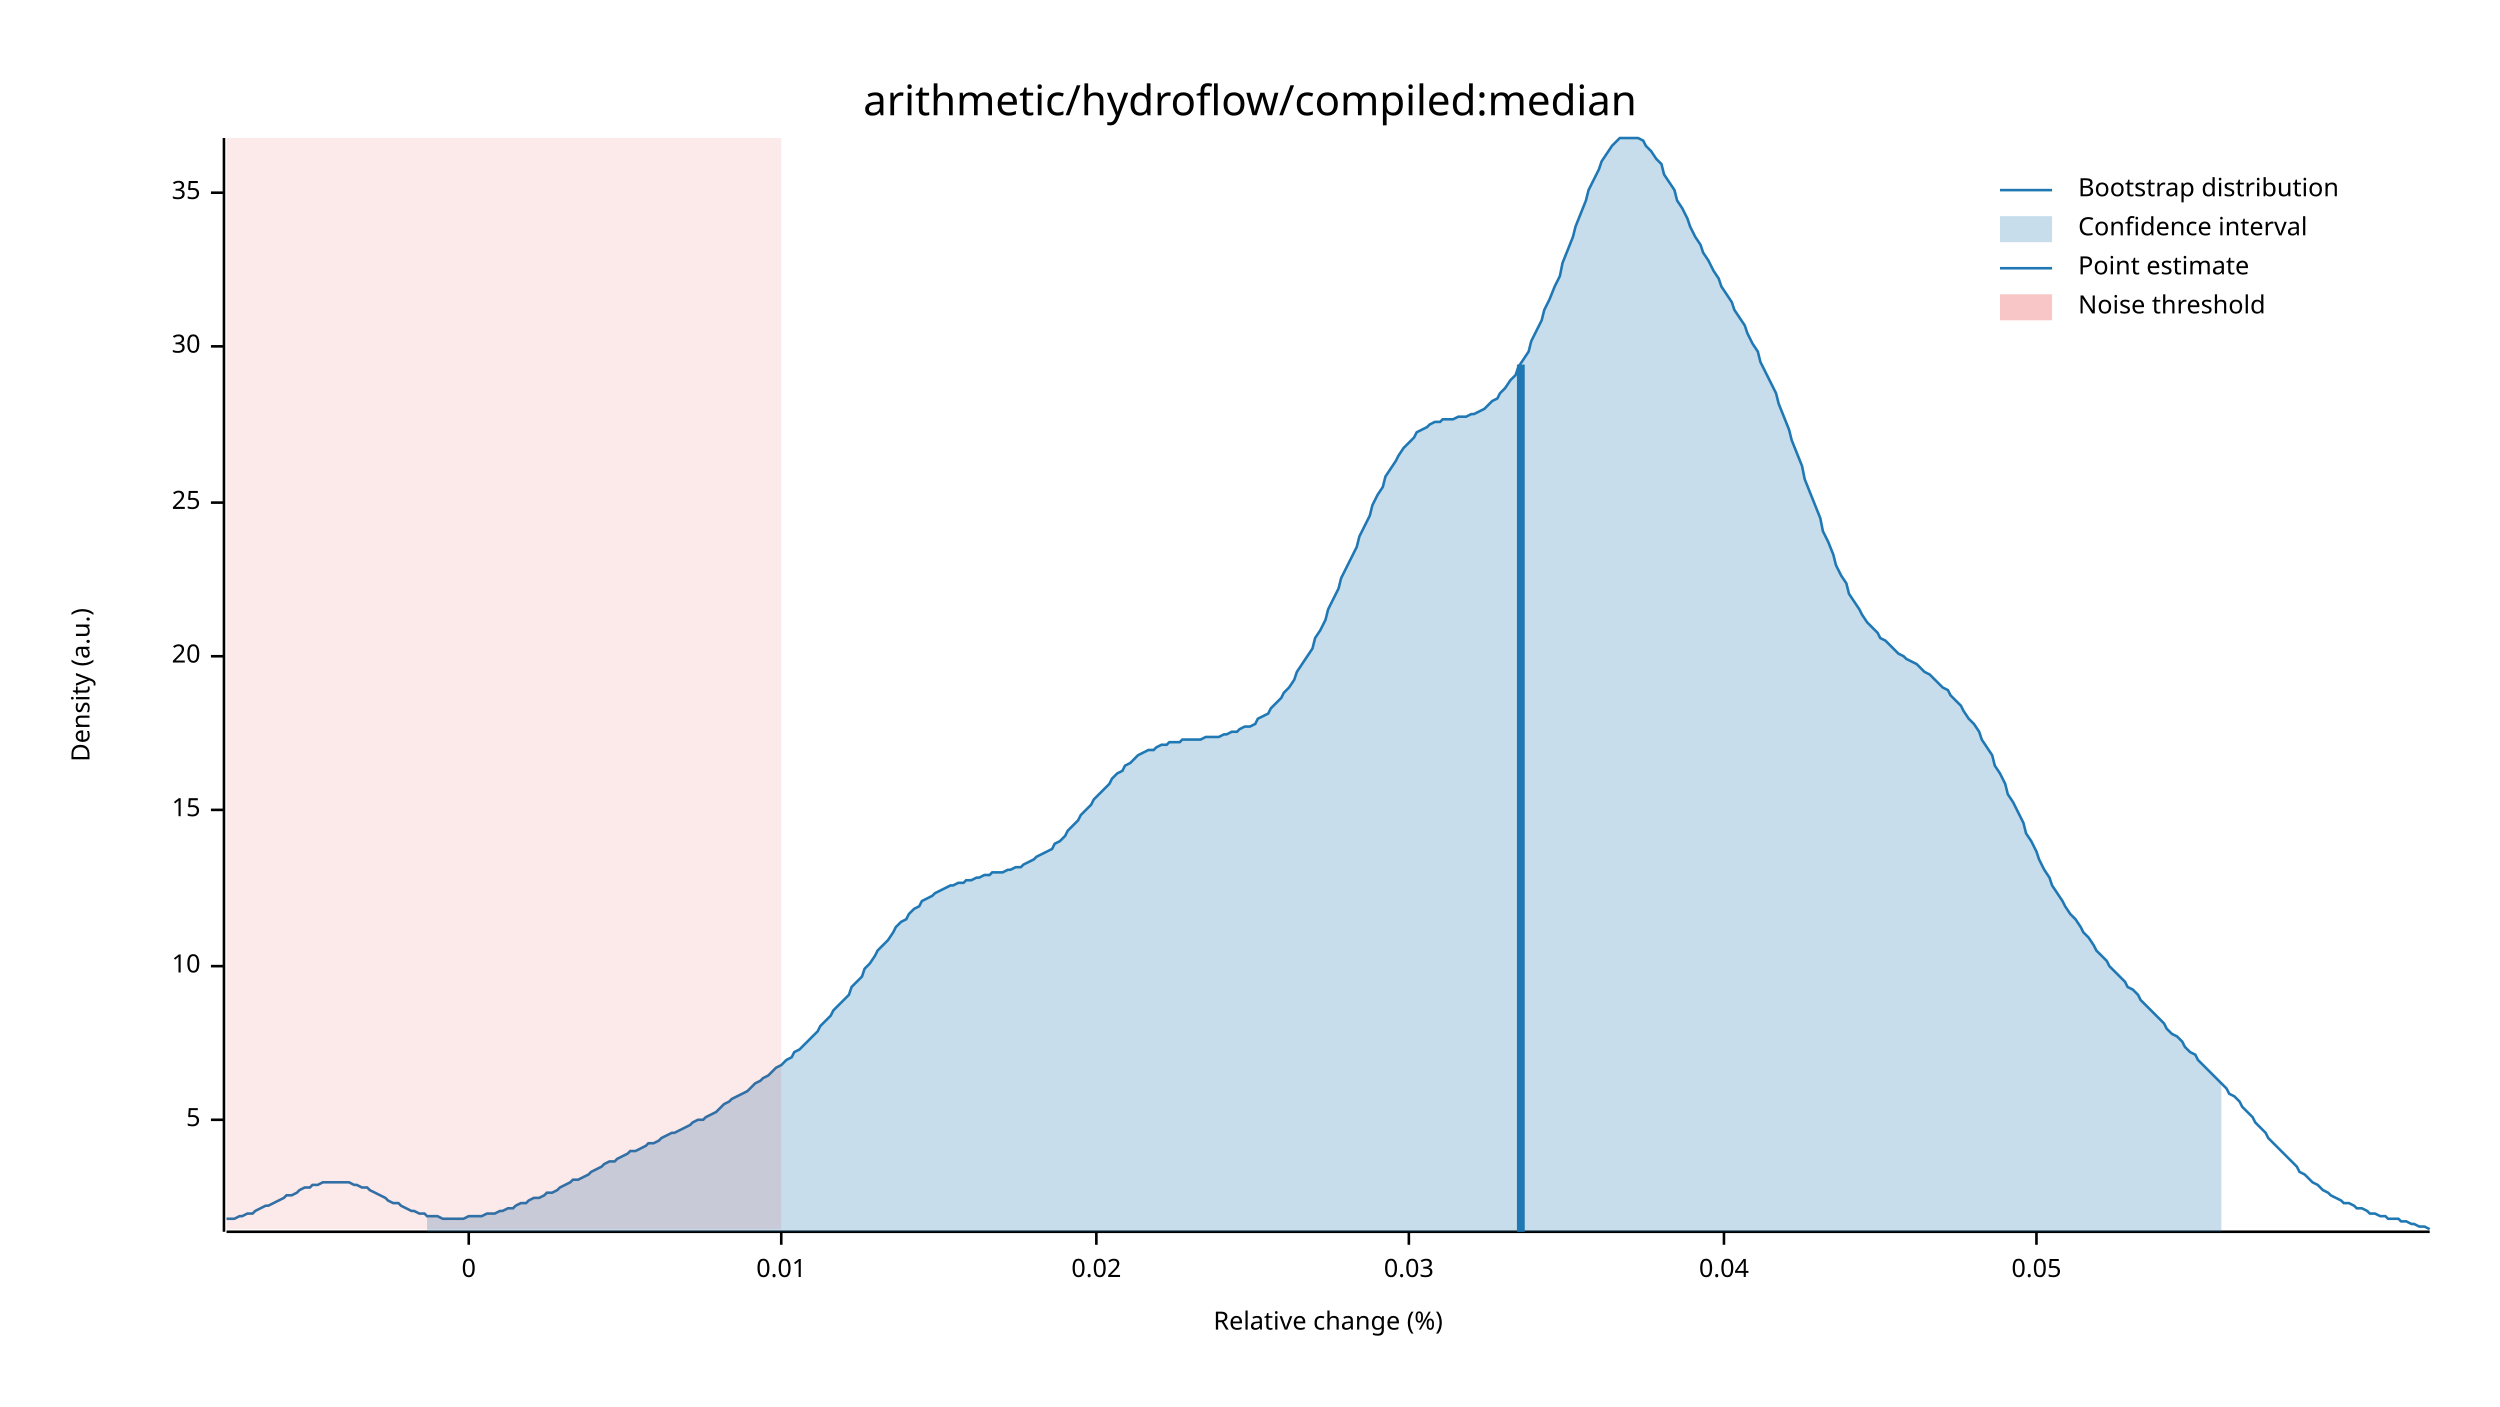
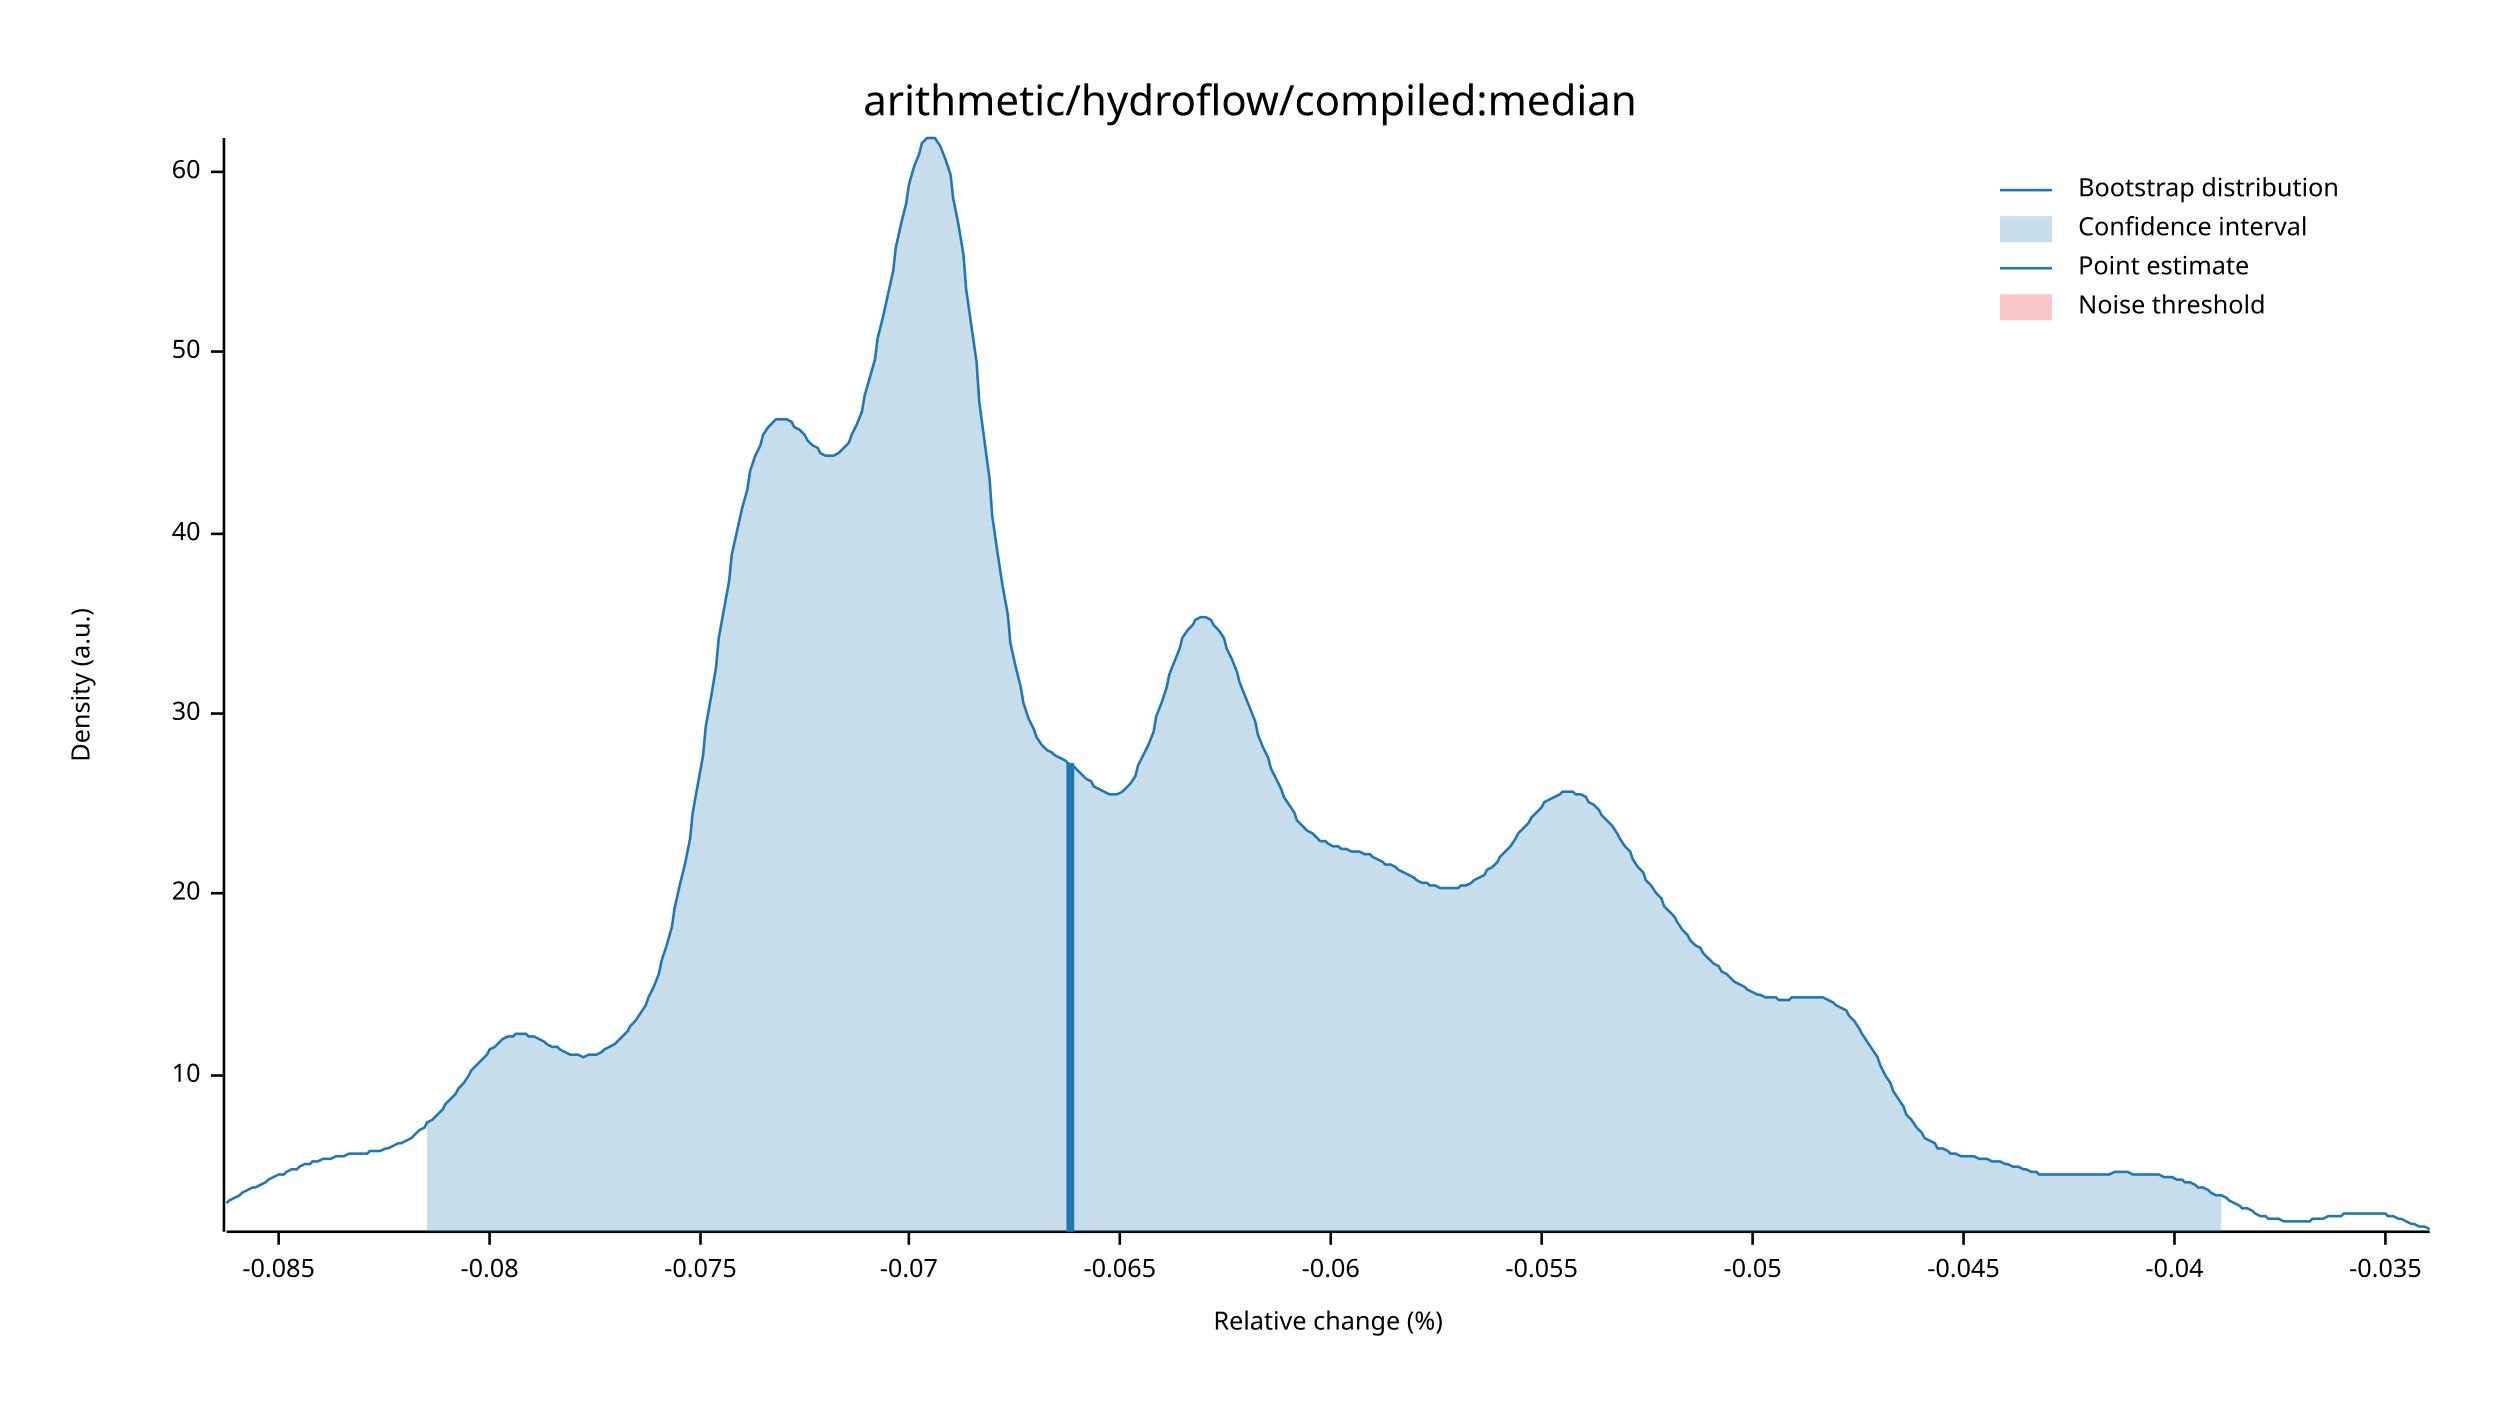
<svg xmlns="http://www.w3.org/2000/svg" width="960" height="540" viewBox="0 0 960 540">
  <text x="480" y="32" dy="0.76em" text-anchor="middle" font-family="sans-serif" font-size="16.129" opacity="1" fill="#000000">
arithmetic/hydroflow/compiled:median
</text>
  <text x="27" y="263" dy="0.76em" text-anchor="middle" font-family="sans-serif" font-size="9.677" opacity="1" fill="#000000" transform="rotate(270, 27, 263)">
Density (a.u.)
</text>
  <text x="510" y="513" dy="-0.5ex" text-anchor="middle" font-family="sans-serif" font-size="9.677" opacity="1" fill="#000000">
Relative change (%)
</text>
  <polyline fill="none" opacity="1" stroke="#000000" stroke-width="1" points="86,53 86,473 " />
-   <text x="77" y="430" dy="0.5ex" text-anchor="end" font-family="sans-serif" font-size="9.677" opacity="1" fill="#000000">
- 5
- </text>
-   <polyline fill="none" opacity="1" stroke="#000000" stroke-width="1" points="81,430 86,430 " />
-   <text x="77" y="371" dy="0.5ex" text-anchor="end" font-family="sans-serif" font-size="9.677" opacity="1" fill="#000000">
+   <text x="77" y="413" dy="0.5ex" text-anchor="end" font-family="sans-serif" font-size="9.677" opacity="1" fill="#000000">
10
</text>
-   <polyline fill="none" opacity="1" stroke="#000000" stroke-width="1" points="81,371 86,371 " />
-   <text x="77" y="311" dy="0.5ex" text-anchor="end" font-family="sans-serif" font-size="9.677" opacity="1" fill="#000000">
- 15
- </text>
-   <polyline fill="none" opacity="1" stroke="#000000" stroke-width="1" points="81,311 86,311 " />
-   <text x="77" y="252" dy="0.5ex" text-anchor="end" font-family="sans-serif" font-size="9.677" opacity="1" fill="#000000">
+   <polyline fill="none" opacity="1" stroke="#000000" stroke-width="1" points="81,413 86,413 " />
+   <text x="77" y="343" dy="0.5ex" text-anchor="end" font-family="sans-serif" font-size="9.677" opacity="1" fill="#000000">
20
</text>
-   <polyline fill="none" opacity="1" stroke="#000000" stroke-width="1" points="81,252 86,252 " />
-   <text x="77" y="193" dy="0.5ex" text-anchor="end" font-family="sans-serif" font-size="9.677" opacity="1" fill="#000000">
- 25
- </text>
-   <polyline fill="none" opacity="1" stroke="#000000" stroke-width="1" points="81,193 86,193 " />
-   <text x="77" y="133" dy="0.5ex" text-anchor="end" font-family="sans-serif" font-size="9.677" opacity="1" fill="#000000">
+   <polyline fill="none" opacity="1" stroke="#000000" stroke-width="1" points="81,343 86,343 " />
+   <text x="77" y="274" dy="0.5ex" text-anchor="end" font-family="sans-serif" font-size="9.677" opacity="1" fill="#000000">
30
</text>
-   <polyline fill="none" opacity="1" stroke="#000000" stroke-width="1" points="81,133 86,133 " />
-   <text x="77" y="74" dy="0.5ex" text-anchor="end" font-family="sans-serif" font-size="9.677" opacity="1" fill="#000000">
- 35
+   <polyline fill="none" opacity="1" stroke="#000000" stroke-width="1" points="81,274 86,274 " />
+   <text x="77" y="205" dy="0.5ex" text-anchor="end" font-family="sans-serif" font-size="9.677" opacity="1" fill="#000000">
+ 40
</text>
-   <polyline fill="none" opacity="1" stroke="#000000" stroke-width="1" points="81,74 86,74 " />
+   <polyline fill="none" opacity="1" stroke="#000000" stroke-width="1" points="81,205 86,205 " />
+   <text x="77" y="135" dy="0.5ex" text-anchor="end" font-family="sans-serif" font-size="9.677" opacity="1" fill="#000000">
+ 50
+ </text>
+   <polyline fill="none" opacity="1" stroke="#000000" stroke-width="1" points="81,135 86,135 " />
+   <text x="77" y="66" dy="0.5ex" text-anchor="end" font-family="sans-serif" font-size="9.677" opacity="1" fill="#000000">
+ 60
+ </text>
+   <polyline fill="none" opacity="1" stroke="#000000" stroke-width="1" points="81,66 86,66 " />
  <polyline fill="none" opacity="1" stroke="#000000" stroke-width="1" points="87,473 933,473 " />
-   <text x="180" y="483" dy="0.76em" text-anchor="middle" font-family="sans-serif" font-size="9.677" opacity="1" fill="#000000">
- 0
+   <text x="107" y="483" dy="0.76em" text-anchor="middle" font-family="sans-serif" font-size="9.677" opacity="1" fill="#000000">
+ -0.085
</text>
-   <polyline fill="none" opacity="1" stroke="#000000" stroke-width="1" points="180,473 180,478 " />
-   <text x="300" y="483" dy="0.76em" text-anchor="middle" font-family="sans-serif" font-size="9.677" opacity="1" fill="#000000">
- 0.01
+   <polyline fill="none" opacity="1" stroke="#000000" stroke-width="1" points="107,473 107,478 " />
+   <text x="188" y="483" dy="0.76em" text-anchor="middle" font-family="sans-serif" font-size="9.677" opacity="1" fill="#000000">
+ -0.08
</text>
-   <polyline fill="none" opacity="1" stroke="#000000" stroke-width="1" points="300,473 300,478 " />
-   <text x="421" y="483" dy="0.76em" text-anchor="middle" font-family="sans-serif" font-size="9.677" opacity="1" fill="#000000">
- 0.02
+   <polyline fill="none" opacity="1" stroke="#000000" stroke-width="1" points="188,473 188,478 " />
+   <text x="269" y="483" dy="0.76em" text-anchor="middle" font-family="sans-serif" font-size="9.677" opacity="1" fill="#000000">
+ -0.075
</text>
-   <polyline fill="none" opacity="1" stroke="#000000" stroke-width="1" points="421,473 421,478 " />
-   <text x="541" y="483" dy="0.76em" text-anchor="middle" font-family="sans-serif" font-size="9.677" opacity="1" fill="#000000">
- 0.03
+   <polyline fill="none" opacity="1" stroke="#000000" stroke-width="1" points="269,473 269,478 " />
+   <text x="349" y="483" dy="0.76em" text-anchor="middle" font-family="sans-serif" font-size="9.677" opacity="1" fill="#000000">
+ -0.07
</text>
-   <polyline fill="none" opacity="1" stroke="#000000" stroke-width="1" points="541,473 541,478 " />
-   <text x="662" y="483" dy="0.76em" text-anchor="middle" font-family="sans-serif" font-size="9.677" opacity="1" fill="#000000">
- 0.04
+   <polyline fill="none" opacity="1" stroke="#000000" stroke-width="1" points="349,473 349,478 " />
+   <text x="430" y="483" dy="0.76em" text-anchor="middle" font-family="sans-serif" font-size="9.677" opacity="1" fill="#000000">
+ -0.065
</text>
-   <polyline fill="none" opacity="1" stroke="#000000" stroke-width="1" points="662,473 662,478 " />
-   <text x="782" y="483" dy="0.76em" text-anchor="middle" font-family="sans-serif" font-size="9.677" opacity="1" fill="#000000">
- 0.05
+   <polyline fill="none" opacity="1" stroke="#000000" stroke-width="1" points="430,473 430,478 " />
+   <text x="511" y="483" dy="0.76em" text-anchor="middle" font-family="sans-serif" font-size="9.677" opacity="1" fill="#000000">
+ -0.06
</text>
-   <polyline fill="none" opacity="1" stroke="#000000" stroke-width="1" points="782,473 782,478 " />
-   <polyline fill="none" opacity="1" stroke="#1F78B4" stroke-width="1" points="87,468 88,468 90,468 92,467 93,467 95,466 97,466 98,465 100,464 102,463 103,463 105,462 107,461 109,460 110,459 112,459 114,458 115,457 117,456 119,456 120,455 122,455 124,454 125,454 127,454 129,454 131,454 132,454 134,454 136,455 137,455 139,456 141,456 142,457 144,458 146,459 148,460 149,461 151,462 153,462 154,463 156,464 158,465 159,465 161,466 163,466 164,467 166,467 168,467 170,468 171,468 173,468 175,468 176,468 178,468 180,467 181,467 183,467 185,467 187,466 188,466 190,466 192,465 193,465 195,464 197,464 198,463 200,462 202,462 203,461 205,460 207,460 209,459 210,458 212,458 214,457 215,456 217,455 219,454 220,453 222,453 224,452 226,451 227,450 229,449 231,448 232,447 234,446 236,446 237,445 239,444 241,443 242,442 244,442 246,441 248,440 249,439 251,439 253,438 254,437 256,436 258,435 259,435 261,434 263,433 265,432 266,431 268,430 270,430 271,429 273,428 275,427 276,426 278,424 280,423 281,422 283,421 285,420 287,419 288,418 290,416 292,415 293,414 295,413 297,411 298,410 300,409 302,407 304,406 305,404 307,403 309,401 310,400 312,398 314,396 315,394 317,392 319,390 320,388 322,386 324,384 326,382 327,379 329,377 331,375 332,372 334,370 336,367 337,365 339,363 341,361 343,358 344,356 346,354 348,353 349,351 351,349 353,348 354,346 356,345 358,344 359,343 361,342 363,341 365,340 366,340 368,339 370,339 371,338 373,338 375,337 376,337 378,336 380,336 381,335 383,335 385,335 387,334 388,334 390,333 392,333 393,332 395,331 397,330 398,329 400,328 402,327 404,326 405,324 407,323 409,321 410,319 412,317 414,315 415,313 417,311 419,309 420,307 422,305 424,303 426,301 427,299 429,297 431,296 432,294 434,293 436,291 437,290 439,289 441,288 443,288 444,287 446,286 448,286 449,285 451,285 453,285 454,284 456,284 458,284 459,284 461,284 463,283 465,283 466,283 468,283 470,282 471,282 473,281 475,281 476,280 478,279 480,279 482,278 483,276 485,275 487,274 488,272 490,270 492,268 493,266 495,264 497,261 498,258 500,255 502,252 504,249 505,245 507,242 509,238 510,234 512,230 514,226 515,222 517,218 519,214 521,210 522,206 524,202 526,198 527,194 529,190 531,187 532,183 534,180 536,177 537,175 539,172 541,170 543,168 544,166 546,165 548,164 549,163 551,162 553,162 554,161 556,161 558,161 560,160 561,160 563,160 565,159 566,159 568,158 570,157 571,156 573,154 575,153 576,151 578,149 580,146 582,144 583,141 585,138 587,135 588,131 590,127 592,123 593,119 595,115 597,110 599,106 600,101 602,96 604,91 605,87 607,82 609,77 610,73 612,69 614,65 615,62 617,59 619,56 621,54 622,53 624,53 626,53 627,53 629,53 631,54 632,56 634,58 636,61 638,63 639,67 641,70 643,73 644,77 646,80 648,84 649,87 651,91 653,94 654,97 656,100 658,104 660,107 661,110 663,113 665,116 666,119 668,122 670,125 671,128 673,132 675,135 676,139 678,143 680,147 682,151 683,155 685,160 687,165 688,169 690,174 692,179 693,184 695,189 697,194 699,199 700,204 702,208 704,213 705,217 707,221 709,224 710,228 712,231 714,234 715,236 717,239 719,241 721,243 722,245 724,246 726,248 727,249 729,251 731,252 732,253 734,254 736,255 738,257 739,258 741,259 743,261 744,262 746,264 748,265 749,267 751,269 753,271 754,273 756,276 758,278 760,281 761,284 763,287 765,290 766,294 768,297 770,301 771,305 773,308 775,312 777,316 778,320 780,323 782,327 783,330 785,334 787,337 788,340 790,343 792,346 793,348 795,351 797,353 799,356 800,358 802,360 804,363 805,365 807,367 809,369 810,371 812,373 814,375 816,377 817,379 819,380 821,382 822,384 824,386 826,388 827,389 829,391 831,393 832,395 834,397 836,398 838,400 839,402 841,404 843,405 844,407 846,409 848,411 849,412 851,414 853,416 855,418 856,420 858,421 860,423 861,425 863,427 865,429 866,431 868,433 870,435 871,437 873,439 875,441 877,443 878,444 880,446 882,448 883,450 885,451 887,453 888,454 890,455 892,457 894,458 895,459 897,460 899,461 900,462 902,462 904,463 905,464 907,464 909,465 910,466 912,466 914,467 916,467 917,468 919,468 921,468 922,469 924,469 926,470 927,470 929,471 931,471 933,472 " />
-   <polygon opacity="0.25" fill="#1F78B4" points="164,467 166,467 168,467 170,468 171,468 173,468 175,468 176,468 178,468 180,467 181,467 183,467 185,467 187,466 188,466 190,466 192,465 193,465 195,464 197,464 198,463 200,462 202,462 203,461 205,460 207,460 209,459 210,458 212,458 214,457 215,456 217,455 219,454 220,453 222,453 224,452 226,451 227,450 229,449 231,448 232,447 234,446 236,446 237,445 239,444 241,443 242,442 244,442 246,441 248,440 249,439 251,439 253,438 254,437 256,436 258,435 259,435 261,434 263,433 265,432 266,431 268,430 270,430 271,429 273,428 275,427 276,426 278,424 280,423 281,422 283,421 285,420 287,419 288,418 290,416 292,415 293,414 295,413 297,411 298,410 300,409 302,407 304,406 305,404 307,403 309,401 310,400 312,398 314,396 315,394 317,392 319,390 320,388 322,386 324,384 326,382 327,379 329,377 331,375 332,372 334,370 336,367 337,365 339,363 341,361 343,358 344,356 346,354 348,353 349,351 351,349 353,348 354,346 356,345 358,344 359,343 361,342 363,341 365,340 366,340 368,339 370,339 371,338 373,338 375,337 376,337 378,336 380,336 381,335 383,335 385,335 387,334 388,334 390,333 392,333 393,332 395,331 397,330 398,329 400,328 402,327 404,326 405,324 407,323 409,321 410,319 412,317 414,315 415,313 417,311 419,309 420,307 422,305 424,303 426,301 427,299 429,297 431,296 432,294 434,293 436,291 437,290 439,289 441,288 443,288 444,287 446,286 448,286 449,285 451,285 453,285 454,284 456,284 458,284 459,284 461,284 463,283 465,283 466,283 468,283 470,282 471,282 473,281 475,281 476,280 478,279 480,279 482,278 483,276 485,275 487,274 488,272 490,270 492,268 493,266 495,264 497,261 498,258 500,255 502,252 504,249 505,245 507,242 509,238 510,234 512,230 514,226 515,222 517,218 519,214 521,210 522,206 524,202 526,198 527,194 529,190 531,187 532,183 534,180 536,177 537,175 539,172 541,170 543,168 544,166 546,165 548,164 549,163 551,162 553,162 554,161 556,161 558,161 560,160 561,160 563,160 565,159 566,159 568,158 570,157 571,156 573,154 575,153 576,151 578,149 580,146 582,144 583,141 585,138 587,135 588,131 590,127 592,123 593,119 595,115 597,110 599,106 600,101 602,96 604,91 605,87 607,82 609,77 610,73 612,69 614,65 615,62 617,59 619,56 621,54 622,53 624,53 626,53 627,53 629,53 631,54 632,56 634,58 636,61 638,63 639,67 641,70 643,73 644,77 646,80 648,84 649,87 651,91 653,94 654,97 656,100 658,104 660,107 661,110 663,113 665,116 666,119 668,122 670,125 671,128 673,132 675,135 676,139 678,143 680,147 682,151 683,155 685,160 687,165 688,169 690,174 692,179 693,184 695,189 697,194 699,199 700,204 702,208 704,213 705,217 707,221 709,224 710,228 712,231 714,234 715,236 717,239 719,241 721,243 722,245 724,246 726,248 727,249 729,251 731,252 732,253 734,254 736,255 738,257 739,258 741,259 743,261 744,262 746,264 748,265 749,267 751,269 753,271 754,273 756,276 758,278 760,281 761,284 763,287 765,290 766,294 768,297 770,301 771,305 773,308 775,312 777,316 778,320 780,323 782,327 783,330 785,334 787,337 788,340 790,343 792,346 793,348 795,351 797,353 799,356 800,358 802,360 804,363 805,365 807,367 809,369 810,371 812,373 814,375 816,377 817,379 819,380 821,382 822,384 824,386 826,388 827,389 829,391 831,393 832,395 834,397 836,398 838,400 839,402 841,404 843,405 844,407 846,409 848,411 849,412 851,414 853,416 853,473 164,473 " />
-   <polyline fill="none" opacity="1" stroke="#1F78B4" stroke-width="3" points="584,473 584,140 " />
-   <rect x="87" y="53" width="213" height="419" opacity="0.1" fill="#E31A1C" stroke="none" />
+   <polyline fill="none" opacity="1" stroke="#000000" stroke-width="1" points="511,473 511,478 " />
+   <text x="592" y="483" dy="0.76em" text-anchor="middle" font-family="sans-serif" font-size="9.677" opacity="1" fill="#000000">
+ -0.055
+ </text>
+   <polyline fill="none" opacity="1" stroke="#000000" stroke-width="1" points="592,473 592,478 " />
+   <text x="673" y="483" dy="0.76em" text-anchor="middle" font-family="sans-serif" font-size="9.677" opacity="1" fill="#000000">
+ -0.05
+ </text>
+   <polyline fill="none" opacity="1" stroke="#000000" stroke-width="1" points="673,473 673,478 " />
+   <text x="754" y="483" dy="0.76em" text-anchor="middle" font-family="sans-serif" font-size="9.677" opacity="1" fill="#000000">
+ -0.045
+ </text>
+   <polyline fill="none" opacity="1" stroke="#000000" stroke-width="1" points="754,473 754,478 " />
+   <text x="835" y="483" dy="0.76em" text-anchor="middle" font-family="sans-serif" font-size="9.677" opacity="1" fill="#000000">
+ -0.04
+ </text>
+   <polyline fill="none" opacity="1" stroke="#000000" stroke-width="1" points="835,473 835,478 " />
+   <text x="916" y="483" dy="0.76em" text-anchor="middle" font-family="sans-serif" font-size="9.677" opacity="1" fill="#000000">
+ -0.035
+ </text>
+   <polyline fill="none" opacity="1" stroke="#000000" stroke-width="1" points="916,473 916,478 " />
+   <polyline fill="none" opacity="1" stroke="#1F78B4" stroke-width="1" points="87,462 88,461 90,460 92,459 93,458 95,457 97,456 98,456 100,455 102,454 103,453 105,452 107,451 109,451 110,450 112,449 114,449 115,448 117,447 119,447 120,446 122,446 124,445 125,445 127,445 129,444 131,444 132,444 134,443 136,443 137,443 139,443 141,443 142,442 144,442 146,442 148,441 149,441 151,440 153,439 154,439 156,438 158,437 159,436 161,434 163,433 164,431 166,430 168,428 170,426 171,424 173,422 175,420 176,418 178,416 180,413 181,411 183,409 185,407 187,405 188,403 190,402 192,400 193,399 195,398 197,398 198,397 200,397 202,397 203,398 205,398 207,399 209,400 210,401 212,402 214,402 215,403 217,404 219,405 220,405 222,405 224,406 226,405 227,405 229,405 231,404 232,403 234,402 236,401 237,400 239,398 241,396 242,394 244,392 246,389 248,386 249,383 251,379 253,374 254,369 256,363 258,356 259,349 261,340 263,332 265,322 266,312 268,301 270,290 271,279 273,268 275,256 276,245 278,234 280,223 281,213 283,204 285,195 287,188 288,181 290,175 292,171 293,167 295,164 297,162 298,161 300,161 302,161 304,162 305,164 307,165 309,167 310,169 312,171 314,172 315,174 317,175 319,175 320,175 322,174 324,172 326,170 327,167 329,163 331,158 332,152 334,145 336,138 337,130 339,122 341,113 343,104 344,95 346,86 348,78 349,71 351,64 353,59 354,55 356,53 358,53 359,53 361,56 363,61 365,67 366,76 368,86 370,98 371,111 373,125 375,139 376,154 378,169 380,184 381,198 383,212 385,225 387,236 388,247 390,256 392,264 393,270 395,276 397,280 398,283 400,286 402,288 404,289 405,290 407,291 409,292 410,293 412,294 414,296 415,297 417,299 419,300 420,302 422,303 424,304 426,305 427,305 429,305 431,304 432,303 434,301 436,298 437,294 439,290 441,286 443,281 444,275 446,270 448,264 449,259 451,254 453,249 454,245 456,242 458,240 459,238 461,237 463,237 465,238 466,240 468,242 470,245 471,249 473,253 475,258 476,262 478,267 480,272 482,277 483,282 485,287 487,291 488,295 490,299 492,303 493,306 495,309 497,312 498,315 500,317 502,319 504,320 505,321 507,323 509,323 510,324 512,325 514,325 515,326 517,326 519,327 521,327 522,327 524,328 526,328 527,329 529,330 531,331 532,332 534,332 536,333 537,334 539,335 541,336 543,337 544,338 546,339 548,339 549,340 551,340 553,341 554,341 556,341 558,341 560,341 561,340 563,340 565,339 566,338 568,337 570,336 571,334 573,333 575,331 576,329 578,327 580,325 582,322 583,320 585,318 587,316 588,314 590,312 592,310 593,308 595,307 597,306 599,305 600,304 602,304 604,304 605,305 607,305 609,306 610,308 612,309 614,311 615,313 617,315 619,317 621,320 622,322 624,325 626,327 627,330 629,333 631,335 632,338 634,340 636,343 638,345 639,348 641,350 643,352 644,354 646,357 648,359 649,361 651,363 653,364 654,366 656,368 658,370 660,371 661,373 663,374 665,376 666,377 668,378 670,379 671,380 673,381 675,382 676,382 678,383 680,383 682,383 683,384 685,384 687,384 688,383 690,383 692,383 693,383 695,383 697,383 699,383 700,383 702,384 704,385 705,386 707,387 709,388 710,390 712,392 714,395 715,397 717,400 719,403 721,406 722,409 724,413 726,416 727,419 729,422 731,425 732,428 734,430 736,433 738,435 739,437 741,438 743,439 744,441 746,441 748,442 749,443 751,443 753,444 754,444 756,444 758,444 760,445 761,445 763,445 765,446 766,446 768,446 770,447 771,447 773,448 775,448 777,449 778,449 780,450 782,450 783,451 785,451 787,451 788,451 790,451 792,451 793,451 795,451 797,451 799,451 800,451 802,451 804,451 805,451 807,451 809,451 810,451 812,450 814,450 816,450 817,450 819,451 821,451 822,451 824,451 826,451 827,451 829,451 831,452 832,452 834,452 836,453 838,453 839,454 841,454 843,455 844,456 846,456 848,457 849,458 851,459 853,459 855,460 856,461 858,462 860,463 861,464 863,464 865,465 866,466 868,467 870,467 871,468 873,468 875,468 877,469 878,469 880,469 882,469 883,469 885,469 887,469 888,468 890,468 892,468 894,467 895,467 897,467 899,467 900,466 902,466 904,466 905,466 907,466 909,466 910,466 912,466 914,466 916,466 917,467 919,467 921,468 922,468 924,469 926,470 927,470 929,471 931,471 933,472 " />
+   <polygon opacity="0.25" fill="#1F78B4" points="164,431 166,430 168,428 170,426 171,424 173,422 175,420 176,418 178,416 180,413 181,411 183,409 185,407 187,405 188,403 190,402 192,400 193,399 195,398 197,398 198,397 200,397 202,397 203,398 205,398 207,399 209,400 210,401 212,402 214,402 215,403 217,404 219,405 220,405 222,405 224,406 226,405 227,405 229,405 231,404 232,403 234,402 236,401 237,400 239,398 241,396 242,394 244,392 246,389 248,386 249,383 251,379 253,374 254,369 256,363 258,356 259,349 261,340 263,332 265,322 266,312 268,301 270,290 271,279 273,268 275,256 276,245 278,234 280,223 281,213 283,204 285,195 287,188 288,181 290,175 292,171 293,167 295,164 297,162 298,161 300,161 302,161 304,162 305,164 307,165 309,167 310,169 312,171 314,172 315,174 317,175 319,175 320,175 322,174 324,172 326,170 327,167 329,163 331,158 332,152 334,145 336,138 337,130 339,122 341,113 343,104 344,95 346,86 348,78 349,71 351,64 353,59 354,55 356,53 358,53 359,53 361,56 363,61 365,67 366,76 368,86 370,98 371,111 373,125 375,139 376,154 378,169 380,184 381,198 383,212 385,225 387,236 388,247 390,256 392,264 393,270 395,276 397,280 398,283 400,286 402,288 404,289 405,290 407,291 409,292 410,293 412,294 414,296 415,297 417,299 419,300 420,302 422,303 424,304 426,305 427,305 429,305 431,304 432,303 434,301 436,298 437,294 439,290 441,286 443,281 444,275 446,270 448,264 449,259 451,254 453,249 454,245 456,242 458,240 459,238 461,237 463,237 465,238 466,240 468,242 470,245 471,249 473,253 475,258 476,262 478,267 480,272 482,277 483,282 485,287 487,291 488,295 490,299 492,303 493,306 495,309 497,312 498,315 500,317 502,319 504,320 505,321 507,323 509,323 510,324 512,325 514,325 515,326 517,326 519,327 521,327 522,327 524,328 526,328 527,329 529,330 531,331 532,332 534,332 536,333 537,334 539,335 541,336 543,337 544,338 546,339 548,339 549,340 551,340 553,341 554,341 556,341 558,341 560,341 561,340 563,340 565,339 566,338 568,337 570,336 571,334 573,333 575,331 576,329 578,327 580,325 582,322 583,320 585,318 587,316 588,314 590,312 592,310 593,308 595,307 597,306 599,305 600,304 602,304 604,304 605,305 607,305 609,306 610,308 612,309 614,311 615,313 617,315 619,317 621,320 622,322 624,325 626,327 627,330 629,333 631,335 632,338 634,340 636,343 638,345 639,348 641,350 643,352 644,354 646,357 648,359 649,361 651,363 653,364 654,366 656,368 658,370 660,371 661,373 663,374 665,376 666,377 668,378 670,379 671,380 673,381 675,382 676,382 678,383 680,383 682,383 683,384 685,384 687,384 688,383 690,383 692,383 693,383 695,383 697,383 699,383 700,383 702,384 704,385 705,386 707,387 709,388 710,390 712,392 714,395 715,397 717,400 719,403 721,406 722,409 724,413 726,416 727,419 729,422 731,425 732,428 734,430 736,433 738,435 739,437 741,438 743,439 744,441 746,441 748,442 749,443 751,443 753,444 754,444 756,444 758,444 760,445 761,445 763,445 765,446 766,446 768,446 770,447 771,447 773,448 775,448 777,449 778,449 780,450 782,450 783,451 785,451 787,451 788,451 790,451 792,451 793,451 795,451 797,451 799,451 800,451 802,451 804,451 805,451 807,451 809,451 810,451 812,450 814,450 816,450 817,450 819,451 821,451 822,451 824,451 826,451 827,451 829,451 831,452 832,452 834,452 836,453 838,453 839,454 841,454 843,455 844,456 846,456 848,457 849,458 851,459 853,459 853,473 164,473 " />
+   <polyline fill="none" opacity="1" stroke="#1F78B4" stroke-width="3" points="411,473 411,293 " />
+   <rect x="510" y="53" width="0" height="419" opacity="0.1" fill="#E31A1C" stroke="none" />
  <text x="798" y="68" dy="0.76em" text-anchor="start" font-family="sans-serif" font-size="9.677" opacity="1" fill="#000000">
Bootstrap distribution
</text>
  <text x="798" y="83" dy="0.76em" text-anchor="start" font-family="sans-serif" font-size="9.677" opacity="1" fill="#000000">
Confidence interval
</text>
  <text x="798" y="98" dy="0.76em" text-anchor="start" font-family="sans-serif" font-size="9.677" opacity="1" fill="#000000">
Point estimate
</text>
  <text x="798" y="113" dy="0.76em" text-anchor="start" font-family="sans-serif" font-size="9.677" opacity="1" fill="#000000">
Noise threshold
</text>
  <polyline fill="none" opacity="1" stroke="#1F78B4" stroke-width="1" points="768,73 788,73 " />
  <rect x="768" y="83" width="20" height="10" opacity="0.25" fill="#1F78B4" stroke="none" />
  <polyline fill="none" opacity="1" stroke="#1F78B4" stroke-width="1" points="768,103 788,103 " />
  <rect x="768" y="113" width="20" height="10" opacity="0.25" fill="#E31A1C" stroke="none" />
</svg>
